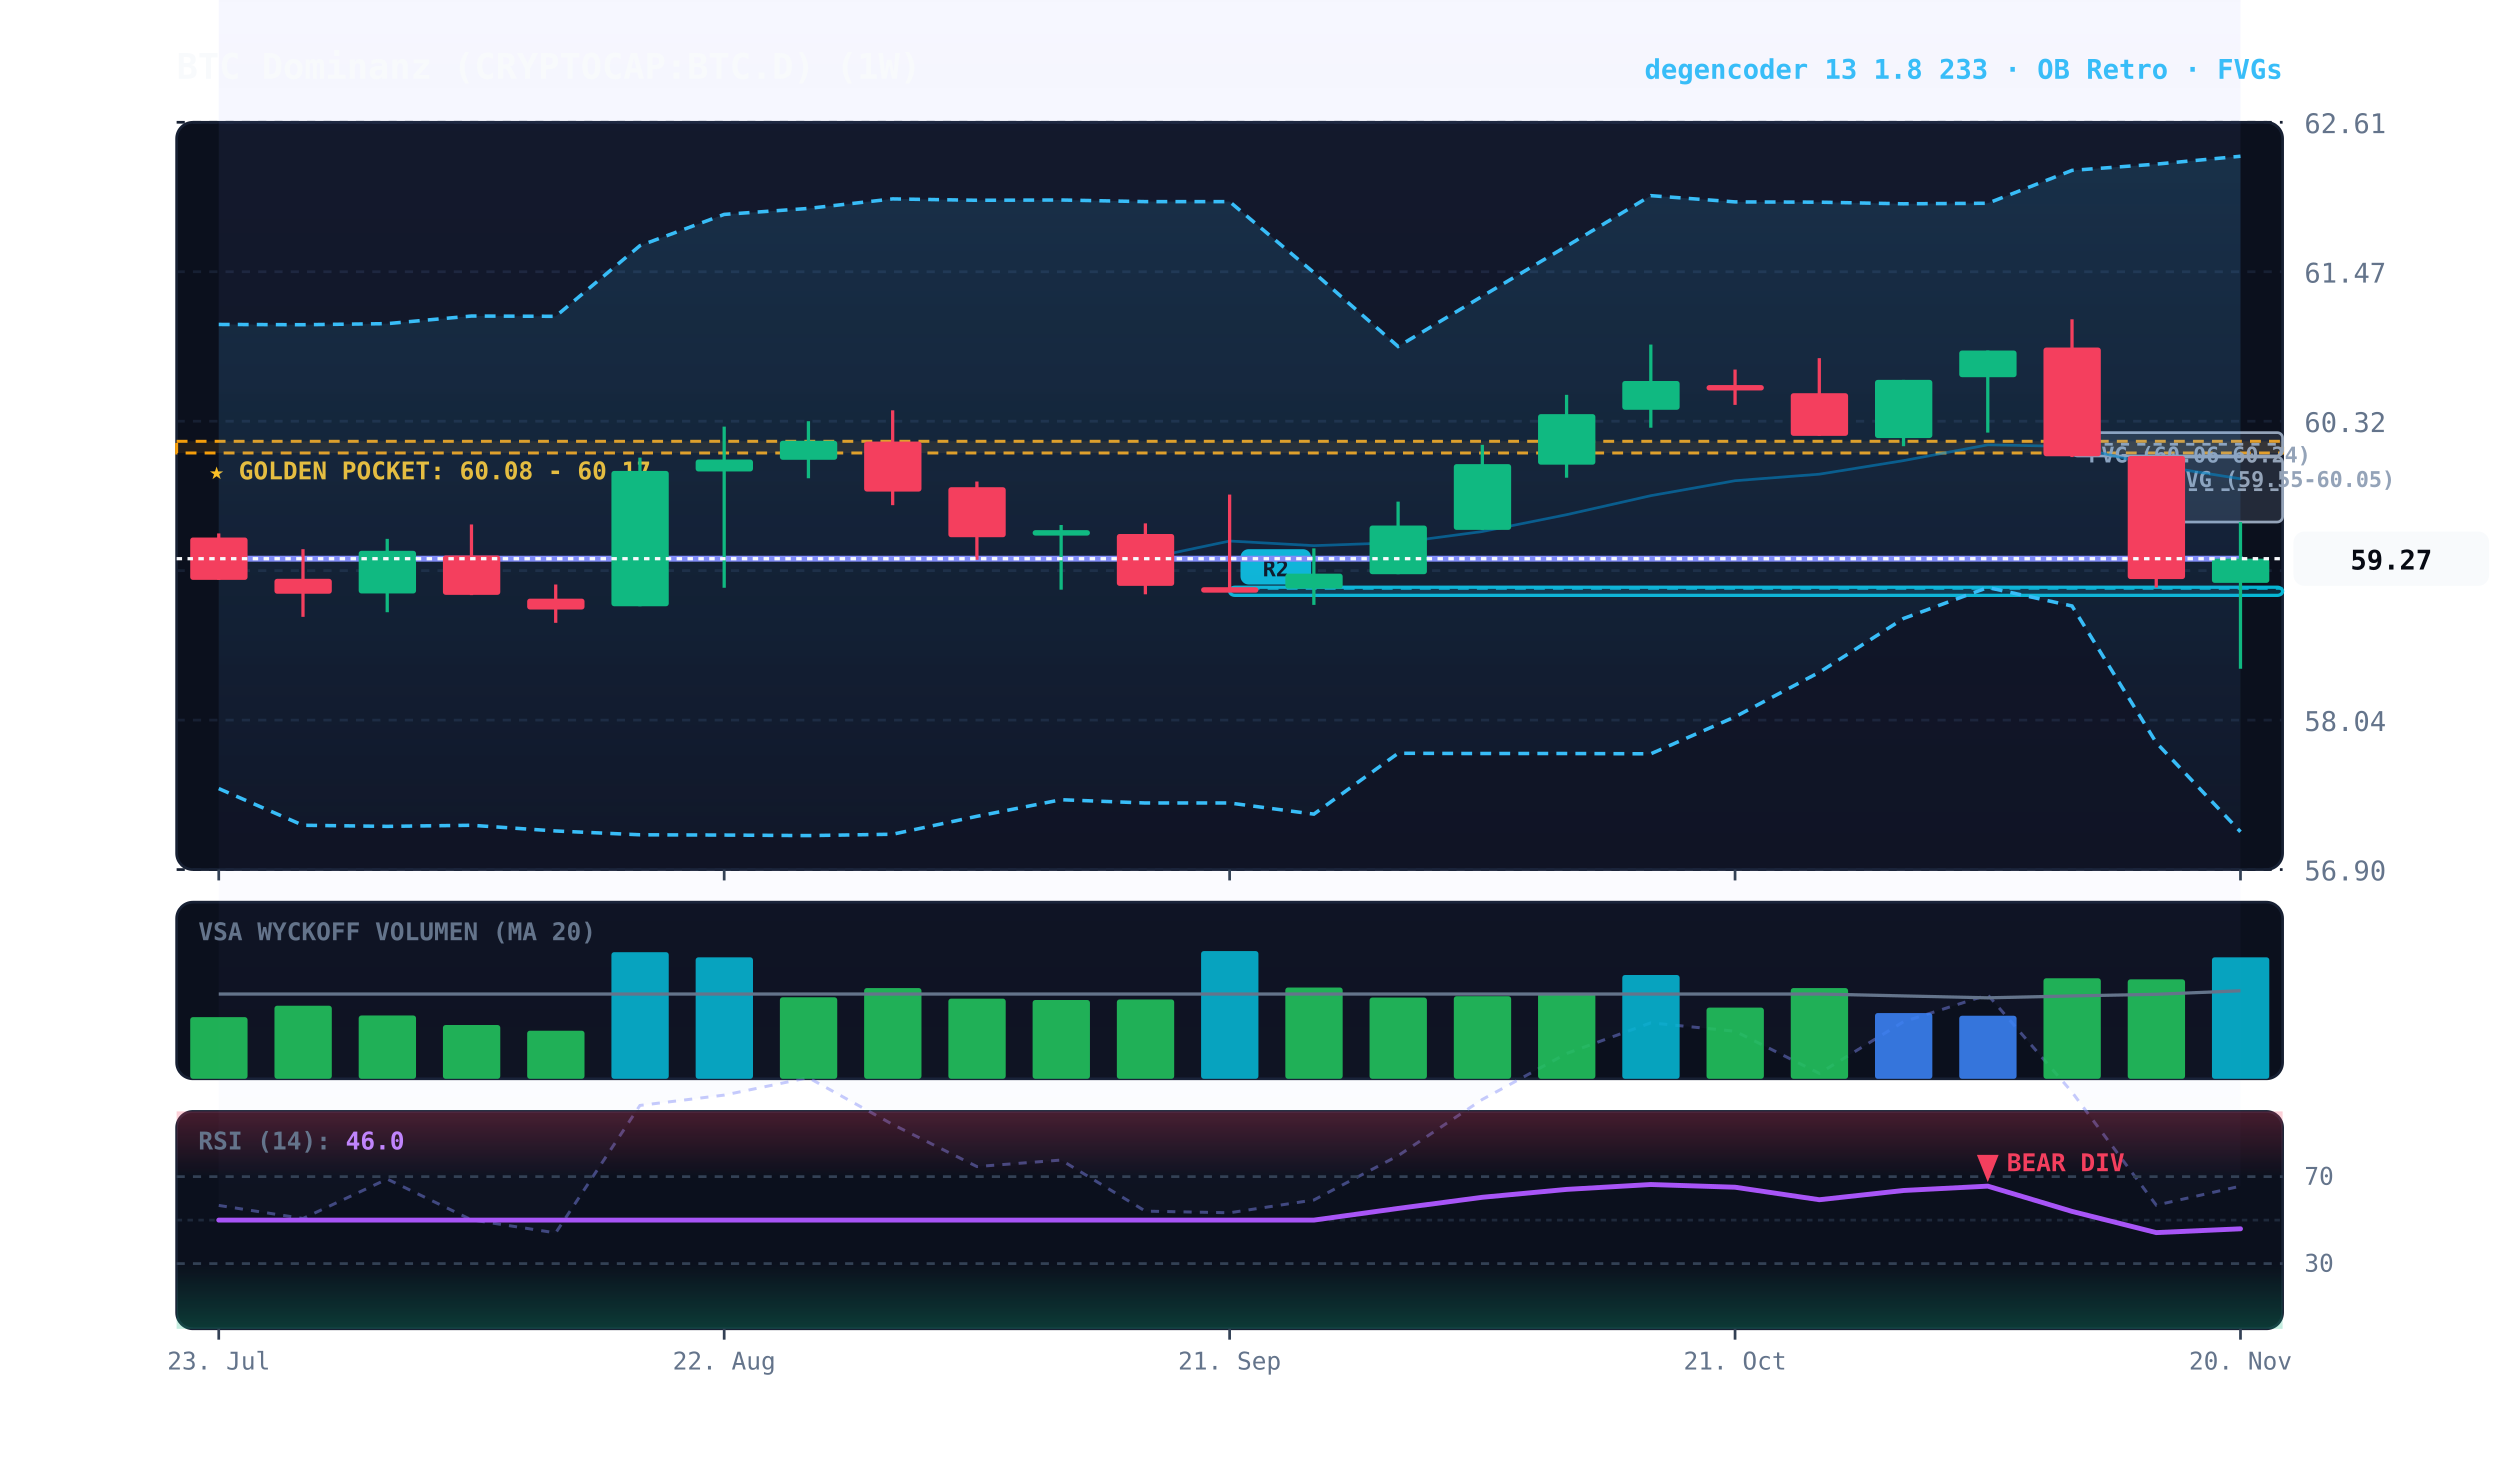
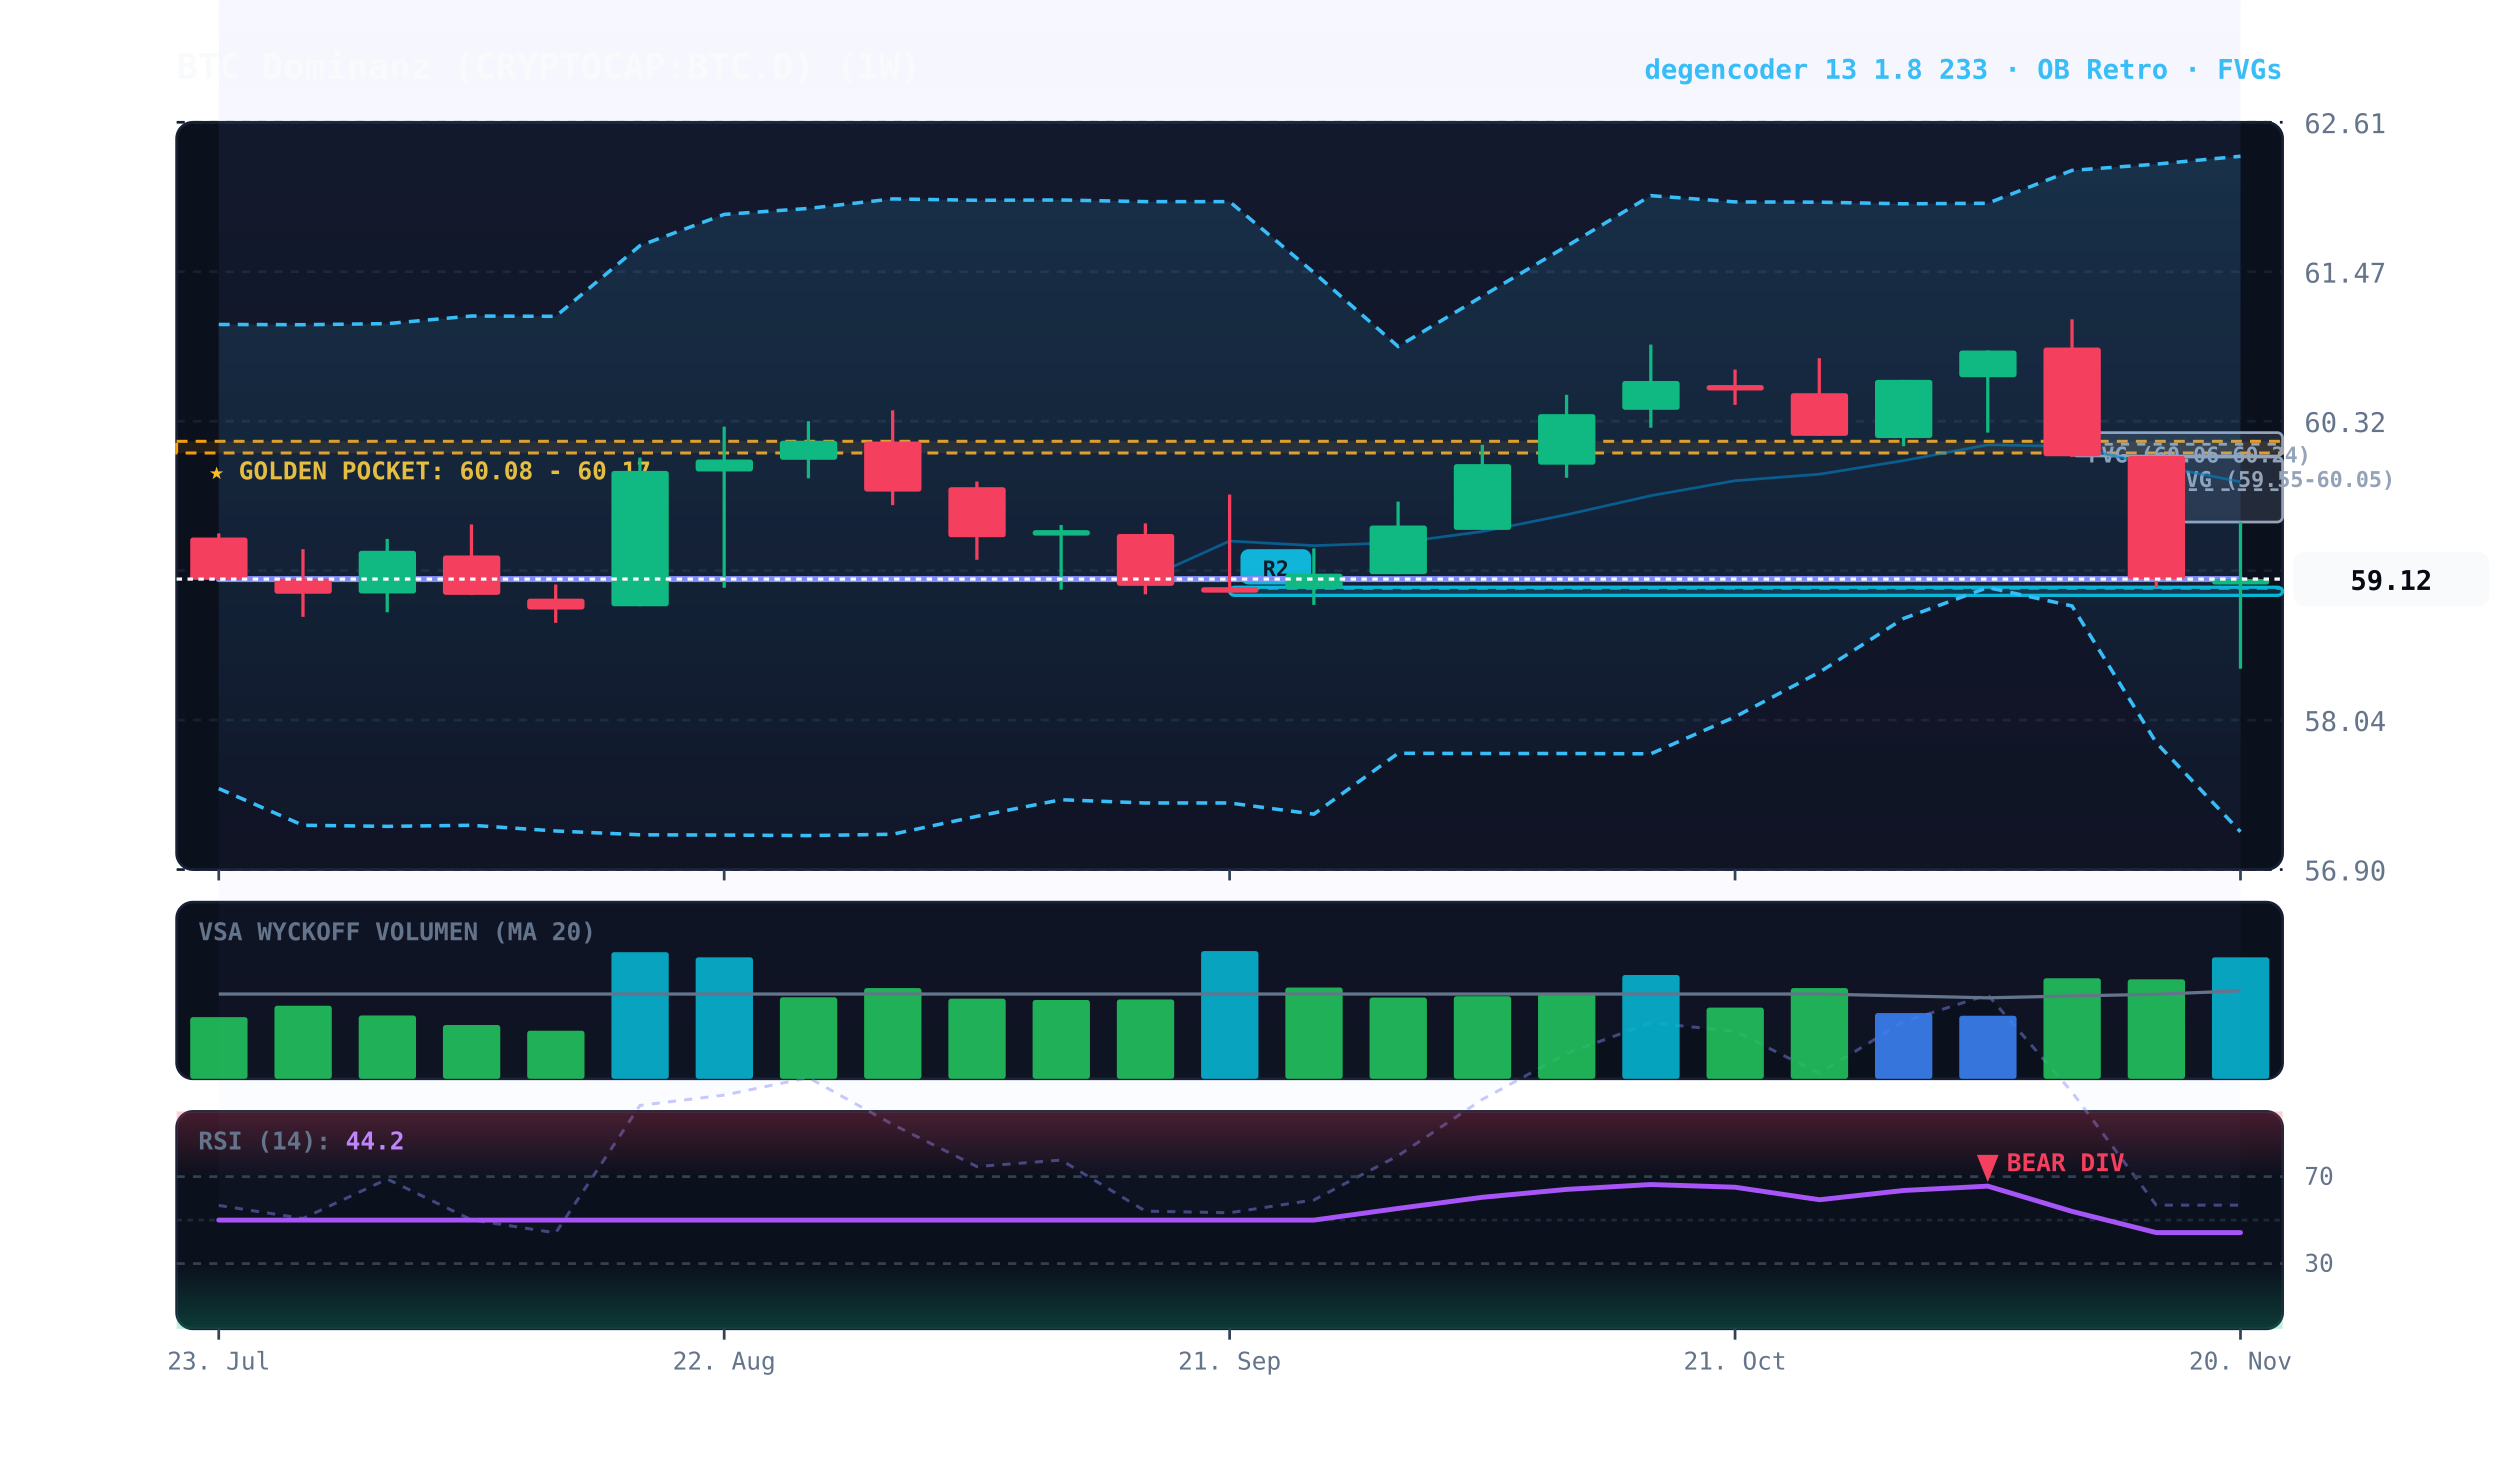
<svg xmlns="http://www.w3.org/2000/svg" viewBox="0 0 920 540" width="100%" height="100%" style="background:#070a13; font-family:'JetBrains Mono', monospace;">
  <defs>
    <linearGradient id="cloud-grad" x1="0%" y1="0%" x2="0%" y2="100%">
      <stop offset="0%" stop-color="#38bdf8" stop-opacity="0.14" />
      <stop offset="100%" stop-color="#38bdf8" stop-opacity="0.02" />
    </linearGradient>
    <linearGradient id="rfe-cloud" x1="0%" y1="0%" x2="0%" y2="100%">
      <stop offset="0%" stop-color="#818cf8" stop-opacity="0.09" />
      <stop offset="100%" stop-color="#818cf8" stop-opacity="0.02" />
    </linearGradient>
    <linearGradient id="rsi-overbought" x1="0%" y1="0%" x2="0%" y2="100%">
      <stop offset="0%" stop-color="#f43f5e" stop-opacity="0.25" />
      <stop offset="100%" stop-color="#f43f5e" stop-opacity="0.0" />
    </linearGradient>
    <linearGradient id="rsi-oversold" x1="0%" y1="0%" x2="0%" y2="100%">
      <stop offset="0%" stop-color="#10b981" stop-opacity="0.0" />
      <stop offset="100%" stop-color="#10b981" stop-opacity="0.25" />
    </linearGradient>
  </defs>
  <rect x="65" y="45" width="775" height="275" fill="#0b101d" rx="6" stroke="#172033" stroke-width="1" />
  <rect x="65" y="332" width="775" height="65" fill="#0b101d" rx="6" stroke="#172033" stroke-width="1" />
  <rect x="65" y="409" width="775" height="80" fill="#0b101d" rx="6" stroke="#172033" stroke-width="1" />
  <line x1="65" y1="320.0" x2="840" y2="320.0" stroke="#172033" stroke-dasharray="3,3" stroke-width="1" />
  <text x="848" y="324.0" fill="#64748b" font-size="10" text-anchor="start">56.90</text>
  <line x1="65" y1="265.0" x2="840" y2="265.0" stroke="#172033" stroke-dasharray="3,3" stroke-width="1" />
  <text x="848" y="269.0" fill="#64748b" font-size="10" text-anchor="start">58.04</text>
  <line x1="65" y1="210.0" x2="840" y2="210.0" stroke="#172033" stroke-dasharray="3,3" stroke-width="1" />
  <text x="848" y="214.0" fill="#64748b" font-size="10" text-anchor="start">59.18</text>
  <line x1="65" y1="155.0" x2="840" y2="155.0" stroke="#172033" stroke-dasharray="3,3" stroke-width="1" />
  <text x="848" y="159.0" fill="#64748b" font-size="10" text-anchor="start">60.32</text>
  <line x1="65" y1="100.0" x2="840" y2="100.0" stroke="#172033" stroke-dasharray="3,3" stroke-width="1" />
  <text x="848" y="104.0" fill="#64748b" font-size="10" text-anchor="start">61.47</text>
  <line x1="65" y1="45.0" x2="840" y2="45.0" stroke="#172033" stroke-dasharray="3,3" stroke-width="1" />
  <text x="848" y="49.0" fill="#64748b" font-size="10" text-anchor="start">62.61</text>
  <rect x="65" y="162.4" width="775" height="4.3" fill="rgba(245, 158, 11, 0.10)" stroke="#f59e0b" stroke-dasharray="4,3" stroke-width="1.1" />
  <text x="77" y="176.4" fill="#fbbf24" font-size="9" font-weight="bold">★ GOLDEN POCKET: 60.08 - 60.17</text>
  <rect x="793.5" y="168.2" width="46.5" height="23.9" fill="rgba(148, 163, 184, 0.18)" stroke="#94a3b8" stroke-width="1" rx="2" />
  <line x1="793.5" y1="180.2" x2="840" y2="180.2" stroke="#94a3b8" stroke-dasharray="3,3" stroke-width="1" />
  <text x="799.5" y="179.2" fill="#94a3b8" font-size="8" font-weight="bold">FVG (59.55-60.05)</text>
  <rect x="762.5" y="159.2" width="77.5" height="8.6" fill="rgba(148, 163, 184, 0.18)" stroke="#94a3b8" stroke-width="1" rx="2" />
  <line x1="762.5" y1="163.5" x2="840" y2="163.5" stroke="#94a3b8" stroke-dasharray="3,3" stroke-width="1" />
  <text x="768.5" y="170.2" fill="#94a3b8" font-size="8" font-weight="bold">FVG (60.06-60.24)</text>
  <rect x="452.5" y="216.1" width="387.5" height="3.0" fill="rgba(6, 182, 212, 0.18)" stroke="#06b6d4" stroke-width="1.2" rx="2" />
  <line x1="452.5" y1="216.6" x2="840" y2="216.6" stroke="#06b6d4" stroke-dasharray="4,3" stroke-width="1.0" opacity="0.8" />
  <rect x="456.5" y="202.1" width="26" height="13" fill="#06b6d4" rx="3" />
  <text x="469.5" y="212.1" fill="#070a13" font-size="8" font-weight="bold" text-anchor="middle">R2</text>
-   <polygon points="80.5,-17.0 111.5,-11.4 142.5,-28.5 173.5,-10.9 204.5,-5.2 235.5,-60.3 266.5,-64.7 297.5,-72.2 328.5,-52.1 359.5,-33.8 390.5,-36.7 421.5,-14.5 452.5,-13.8 483.5,-19.4 514.5,-38.5 545.5,-62.9 576.5,-82.8 607.5,-96.1 638.5,-92.3 669.5,-74.2 700.5,-96.5 731.5,-108.2 762.5,-66.1 793.5,-17.1 824.5,-25.4 824.5,436.5 793.5,443.5 762.5,401.9 731.5,366.1 700.5,376.0 669.5,395.0 638.5,379.5 607.5,376.4 576.5,387.7 545.5,404.6 514.5,425.3 483.5,441.6 452.5,446.3 421.5,445.7 390.5,426.9 359.5,429.3 328.5,413.8 297.5,396.6 266.5,403.0 235.5,406.8 204.5,453.7 173.5,448.9 142.5,433.9 111.5,448.4 80.5,443.6" fill="url(#rfe-cloud)" />
-   <polyline points="80.5,-17.0 111.5,-11.4 142.5,-28.5 173.5,-10.9 204.5,-5.2 235.5,-60.3 266.5,-64.7 297.5,-72.2 328.5,-52.1 359.5,-33.8 390.5,-36.7 421.5,-14.5 452.5,-13.8 483.5,-19.4 514.5,-38.5 545.5,-62.9 576.5,-82.8 607.5,-96.1 638.5,-92.3 669.5,-74.2 700.5,-96.5 731.5,-108.2 762.5,-66.1 793.5,-17.1 824.5,-25.4" fill="none" stroke="#818cf8" stroke-width="1.1" stroke-opacity="0.45" stroke-dasharray="3,3" />
-   <polyline points="80.5,443.6 111.5,448.4 142.5,433.9 173.5,448.9 204.5,453.7 235.5,406.8 266.5,403.0 297.5,396.6 328.5,413.8 359.5,429.3 390.5,426.9 421.5,445.7 452.5,446.3 483.5,441.6 514.5,425.3 545.5,404.6 576.5,387.7 607.5,376.4 638.5,379.5 669.5,395.0 700.5,376.0 731.5,366.1 762.5,401.9 793.5,443.5 824.5,436.5" fill="none" stroke="#818cf8" stroke-width="1.1" stroke-opacity="0.45" stroke-dasharray="3,3" />
+   <polygon points="80.5,-17.0 111.5,-11.4 142.5,-28.5 173.5,-10.9 204.5,-5.2 235.5,-60.3 266.5,-64.7 297.5,-72.2 328.5,-52.1 359.5,-33.8 390.5,-36.7 421.5,-14.5 452.5,-13.8 483.5,-19.4 514.5,-38.5 545.5,-62.9 576.5,-82.8 607.5,-96.1 638.5,-92.3 669.5,-74.2 700.5,-96.5 731.5,-108.2 762.5,-66.1 793.5,-17.1 824.5,-17.2 824.5,443.5 793.5,443.5 762.5,401.9 731.5,366.1 700.5,376.0 669.5,395.0 638.5,379.5 607.5,376.4 576.5,387.7 545.5,404.6 514.5,425.3 483.5,441.6 452.5,446.3 421.5,445.7 390.5,426.9 359.5,429.3 328.5,413.8 297.5,396.6 266.5,403.0 235.5,406.8 204.5,453.7 173.5,448.9 142.5,433.9 111.5,448.4 80.5,443.6" fill="url(#rfe-cloud)" />
+   <polyline points="80.5,-17.0 111.5,-11.4 142.5,-28.5 173.5,-10.9 204.5,-5.2 235.5,-60.3 266.5,-64.7 297.5,-72.2 328.5,-52.1 359.5,-33.8 390.5,-36.7 421.5,-14.5 452.5,-13.8 483.5,-19.4 514.5,-38.5 545.5,-62.9 576.5,-82.8 607.5,-96.1 638.5,-92.3 669.5,-74.2 700.5,-96.5 731.5,-108.2 762.5,-66.1 793.5,-17.1 824.5,-17.2" fill="none" stroke="#818cf8" stroke-width="1.1" stroke-opacity="0.45" stroke-dasharray="3,3" />
+   <polyline points="80.5,443.6 111.5,448.4 142.5,433.9 173.5,448.9 204.5,453.7 235.5,406.8 266.5,403.0 297.5,396.6 328.5,413.8 359.5,429.3 390.5,426.9 421.5,445.7 452.5,446.3 483.5,441.6 514.5,425.3 545.5,404.6 576.5,387.7 607.5,376.4 638.5,379.5 669.5,395.0 700.5,376.0 731.5,366.1 762.5,401.9 793.5,443.5 824.5,443.5" fill="none" stroke="#818cf8" stroke-width="1.1" stroke-opacity="0.45" stroke-dasharray="3,3" />
  <polygon points="80.5,119.4 111.5,119.5 142.5,119.1 173.5,116.3 204.5,116.4 235.5,90.4 266.5,78.9 297.5,76.7 328.5,73.2 359.5,73.7 390.5,73.6 421.5,74.2 452.5,74.2 483.5,100.3 514.5,127.5 545.5,109.0 576.5,90.6 607.5,72.0 638.5,74.3 669.5,74.4 700.5,75.0 731.5,74.8 762.5,62.7 793.5,60.4 824.5,57.5 824.5,306.1 793.5,273.3 762.5,223.0 731.5,216.2 700.5,227.6 669.5,247.4 638.5,263.8 607.5,277.4 576.5,277.3 545.5,277.3 514.5,277.2 483.5,299.6 452.5,295.5 421.5,295.5 390.5,294.3 359.5,300.4 328.5,307.0 297.5,307.5 266.5,307.3 235.5,307.2 204.5,305.8 173.5,303.7 142.5,304.1 111.5,303.7 80.5,290.2" fill="url(#cloud-grad)" />
  <polyline points="80.5,119.4 111.5,119.5 142.5,119.1 173.5,116.3 204.5,116.4 235.5,90.4 266.5,78.9 297.5,76.7 328.5,73.2 359.5,73.7 390.5,73.6 421.5,74.2 452.5,74.2 483.5,100.3 514.5,127.5 545.5,109.0 576.5,90.6 607.5,72.0 638.5,74.3 669.5,74.4 700.5,75.0 731.5,74.8 762.5,62.7 793.5,60.4 824.5,57.5" fill="none" stroke="#38bdf8" stroke-width="1.3" stroke-dasharray="4,3" />
  <polyline points="80.5,290.2 111.5,303.7 142.5,304.1 173.5,303.7 204.5,305.8 235.5,307.2 266.5,307.3 297.5,307.5 328.5,307.0 359.5,300.4 390.5,294.3 421.5,295.5 452.5,295.5 483.5,299.6 514.5,277.2 545.5,277.3 576.5,277.3 607.5,277.4 638.5,263.8 669.5,247.4 700.5,227.6 731.5,216.2 762.5,223.0 793.5,273.3 824.5,306.1" fill="none" stroke="#38bdf8" stroke-width="1.3" stroke-dasharray="4,3" />
-   <polyline points="80.5,205.6 111.5,205.6 142.5,205.6 173.5,205.6 204.5,205.6 235.5,205.6 266.5,205.6 297.5,205.6 328.5,205.6 359.5,205.6 390.5,205.6 421.5,205.6 452.5,199.1 483.5,200.8 514.5,199.7 545.5,195.6 576.5,189.4 607.5,182.4 638.5,176.9 669.5,174.5 700.5,169.5 731.5,163.7 762.5,164.3 793.5,171.3 824.5,176.2" fill="none" stroke="#0284c7" stroke-width="1.0" stroke-opacity="0.6" />
-   <polyline points="80.5,205.6 111.5,205.6 142.5,205.6 173.5,205.6 204.5,205.6 235.5,205.6 266.5,205.6 297.5,205.6 328.5,205.6 359.5,205.6 390.5,205.6 421.5,205.6 452.5,205.6 483.5,205.6 514.5,205.6 545.5,205.6 576.5,205.6 607.5,205.6 638.5,205.6 669.5,205.6 700.5,205.6 731.5,205.6 762.5,205.6 793.5,205.6 824.5,205.6" fill="none" stroke="#818cf8" stroke-width="2.2" stroke-linecap="round" />
+   <polyline points="80.5,213.1 111.5,213.1 142.5,213.1 173.5,213.1 204.5,213.1 235.5,213.1 266.5,213.1 297.5,213.1 328.5,213.1 359.5,213.1 390.5,213.1 421.5,213.1 452.5,199.1 483.5,200.8 514.5,199.7 545.5,195.6 576.5,189.4 607.5,182.4 638.5,176.9 669.5,174.5 700.5,169.5 731.5,163.7 762.5,164.3 793.5,171.3 824.5,177.3" fill="none" stroke="#0284c7" stroke-width="1.0" stroke-opacity="0.6" />
+   <polyline points="80.5,213.1 111.5,213.1 142.5,213.1 173.5,213.1 204.5,213.1 235.5,213.1 266.5,213.1 297.5,213.1 328.5,213.1 359.5,213.1 390.5,213.1 421.5,213.1 452.5,213.1 483.5,213.1 514.5,213.1 545.5,213.1 576.5,213.1 607.5,213.1 638.5,213.1 669.5,213.1 700.5,213.1 731.5,213.1 762.5,213.1 793.5,213.1 824.5,213.1" fill="none" stroke="#818cf8" stroke-width="2.2" stroke-linecap="round" />
  <line x1="80.5" y1="196.3" x2="80.5" y2="213.4" stroke="#f43f5e" stroke-width="1.2" />
  <rect x="70.0" y="197.8" width="21.1" height="15.6" fill="#f43f5e" rx="1" />
  <line x1="111.5" y1="202.1" x2="111.5" y2="227.0" stroke="#f43f5e" stroke-width="1.2" />
  <rect x="101.0" y="213.0" width="21.1" height="5.5" fill="#f43f5e" rx="1" />
  <line x1="142.5" y1="198.3" x2="142.5" y2="225.3" stroke="#10b981" stroke-width="1.2" />
  <rect x="132.0" y="202.7" width="21.1" height="15.7" fill="#10b981" rx="1" />
  <line x1="173.5" y1="193.0" x2="173.5" y2="219.0" stroke="#f43f5e" stroke-width="1.2" />
  <rect x="163.0" y="204.4" width="21.1" height="14.5" fill="#f43f5e" rx="1" />
  <line x1="204.5" y1="215.1" x2="204.5" y2="229.2" stroke="#f43f5e" stroke-width="1.2" />
  <rect x="194.0" y="220.3" width="21.1" height="4.0" fill="#f43f5e" rx="1" />
  <line x1="235.5" y1="168.4" x2="235.5" y2="223.1" stroke="#10b981" stroke-width="1.2" />
  <rect x="225.0" y="173.3" width="21.1" height="49.8" fill="#10b981" rx="1" />
  <line x1="266.5" y1="157.0" x2="266.5" y2="216.3" stroke="#10b981" stroke-width="1.2" />
  <rect x="256.0" y="169.1" width="21.1" height="4.4" fill="#10b981" rx="1" />
  <line x1="297.5" y1="155.0" x2="297.5" y2="176.0" stroke="#10b981" stroke-width="1.2" />
  <rect x="287.0" y="162.2" width="21.1" height="7.0" fill="#10b981" rx="1" />
  <line x1="328.5" y1="151.0" x2="328.5" y2="185.9" stroke="#f43f5e" stroke-width="1.2" />
  <rect x="318.0" y="162.5" width="21.1" height="18.4" fill="#f43f5e" rx="1" />
  <line x1="359.5" y1="177.2" x2="359.5" y2="206.0" stroke="#f43f5e" stroke-width="1.2" />
  <rect x="349.0" y="179.3" width="21.1" height="18.4" fill="#f43f5e" rx="1" />
  <line x1="390.5" y1="193.2" x2="390.5" y2="217.0" stroke="#10b981" stroke-width="1.2" />
  <rect x="380.0" y="195.1" width="21.1" height="2.0" fill="#10b981" rx="1" />
  <line x1="421.5" y1="192.6" x2="421.5" y2="218.7" stroke="#f43f5e" stroke-width="1.2" />
  <rect x="411.0" y="196.5" width="21.1" height="19.1" fill="#f43f5e" rx="1" />
  <line x1="452.5" y1="182.0" x2="452.5" y2="217.1" stroke="#f43f5e" stroke-width="1.2" />
  <rect x="442.0" y="216.1" width="21.1" height="2.0" fill="#f43f5e" rx="1" />
  <line x1="483.5" y1="201.8" x2="483.5" y2="222.6" stroke="#10b981" stroke-width="1.2" />
  <rect x="473.0" y="211.1" width="21.1" height="5.5" fill="#10b981" rx="1" />
  <line x1="514.5" y1="184.6" x2="514.5" y2="211.3" stroke="#10b981" stroke-width="1.2" />
  <rect x="504.0" y="193.4" width="21.1" height="17.9" fill="#10b981" rx="1" />
  <line x1="545.5" y1="163.7" x2="545.5" y2="195.0" stroke="#10b981" stroke-width="1.2" />
  <rect x="535.0" y="170.8" width="21.1" height="24.2" fill="#10b981" rx="1" />
  <line x1="576.5" y1="145.3" x2="576.5" y2="175.8" stroke="#10b981" stroke-width="1.2" />
  <rect x="566.0" y="152.4" width="21.1" height="18.6" fill="#10b981" rx="1" />
  <line x1="607.5" y1="126.8" x2="607.5" y2="157.4" stroke="#10b981" stroke-width="1.2" />
  <rect x="597.0" y="140.2" width="21.1" height="10.6" fill="#10b981" rx="1" />
  <line x1="638.5" y1="136.0" x2="638.5" y2="149.0" stroke="#f43f5e" stroke-width="1.2" />
  <rect x="628.0" y="141.7" width="21.1" height="2.0" fill="#f43f5e" rx="1" />
  <line x1="669.5" y1="131.8" x2="669.5" y2="160.4" stroke="#f43f5e" stroke-width="1.2" />
  <rect x="659.0" y="144.7" width="21.1" height="15.7" fill="#f43f5e" rx="1" />
  <line x1="700.5" y1="139.8" x2="700.5" y2="164.2" stroke="#10b981" stroke-width="1.2" />
  <rect x="690.0" y="139.8" width="21.1" height="21.4" fill="#10b981" rx="1" />
  <line x1="731.5" y1="129.0" x2="731.5" y2="159.2" stroke="#10b981" stroke-width="1.2" />
  <rect x="721.0" y="129.0" width="21.1" height="9.8" fill="#10b981" rx="1" />
  <line x1="762.5" y1="117.5" x2="762.5" y2="168.2" stroke="#f43f5e" stroke-width="1.2" />
  <rect x="752.0" y="127.9" width="21.1" height="40.0" fill="#f43f5e" rx="1" />
  <line x1="793.5" y1="167.8" x2="793.5" y2="216.2" stroke="#f43f5e" stroke-width="1.2" />
  <rect x="783.0" y="167.8" width="21.1" height="45.3" fill="#f43f5e" rx="1" />
  <line x1="824.5" y1="192.1" x2="824.5" y2="246.1" stroke="#10b981" stroke-width="1.2" />
-   <rect x="814.0" y="205.6" width="21.1" height="8.9" fill="#10b981" rx="1" />
-   <line x1="65" y1="205.6" x2="840" y2="205.6" stroke="#f8fafc" stroke-width="1.2" stroke-dasharray="2,2" />
-   <rect x="844" y="195.6" width="72" height="20" fill="#f8fafc" rx="4" />
-   <text x="880" y="209.6" fill="#070a13" font-size="10" font-weight="bold" text-anchor="middle">59.27</text>
+   <rect x="814.0" y="213.1" width="21.1" height="2.0" fill="#10b981" rx="1" />
+   <line x1="65" y1="213.1" x2="840" y2="213.1" stroke="#f8fafc" stroke-width="1.2" stroke-dasharray="2,2" />
+   <rect x="844" y="203.1" width="72" height="20" fill="#f8fafc" rx="4" />
+   <text x="880" y="217.1" fill="#070a13" font-size="10" font-weight="bold" text-anchor="middle">59.12</text>
  <text x="73" y="346" fill="#64748b" font-size="9" font-weight="bold">VSA WYCKOFF VOLUMEN (MA 20)</text>
  <rect x="70.0" y="374.3" width="21.1" height="22.7" fill="#22c55e" opacity="0.88" rx="1" />
  <rect x="101.0" y="370.1" width="21.1" height="26.9" fill="#22c55e" opacity="0.88" rx="1" />
  <rect x="132.0" y="373.7" width="21.1" height="23.3" fill="#22c55e" opacity="0.88" rx="1" />
  <rect x="163.0" y="377.2" width="21.1" height="19.8" fill="#22c55e" opacity="0.88" rx="1" />
  <rect x="194.0" y="379.3" width="21.1" height="17.7" fill="#22c55e" opacity="0.88" rx="1" />
  <rect x="225.0" y="350.4" width="21.1" height="46.6" fill="#06b6d4" opacity="0.88" rx="1" />
  <rect x="256.0" y="352.3" width="21.1" height="44.7" fill="#06b6d4" opacity="0.88" rx="1" />
  <rect x="287.0" y="367.0" width="21.1" height="30.0" fill="#22c55e" opacity="0.88" rx="1" />
  <rect x="318.0" y="363.6" width="21.1" height="33.4" fill="#22c55e" opacity="0.88" rx="1" />
  <rect x="349.0" y="367.5" width="21.1" height="29.5" fill="#22c55e" opacity="0.88" rx="1" />
  <rect x="380.0" y="368.0" width="21.1" height="29.0" fill="#22c55e" opacity="0.88" rx="1" />
  <rect x="411.0" y="367.8" width="21.1" height="29.2" fill="#22c55e" opacity="0.88" rx="1" />
  <rect x="442.0" y="350.0" width="21.1" height="47.0" fill="#06b6d4" opacity="0.88" rx="1" />
  <rect x="473.0" y="363.4" width="21.1" height="33.6" fill="#22c55e" opacity="0.88" rx="1" />
  <rect x="504.0" y="367.1" width="21.1" height="29.9" fill="#22c55e" opacity="0.88" rx="1" />
  <rect x="535.0" y="366.6" width="21.1" height="30.4" fill="#22c55e" opacity="0.88" rx="1" />
  <rect x="566.0" y="365.5" width="21.1" height="31.5" fill="#22c55e" opacity="0.88" rx="1" />
  <rect x="597.0" y="358.8" width="21.1" height="38.2" fill="#06b6d4" opacity="0.88" rx="1" />
  <rect x="628.0" y="370.8" width="21.1" height="26.2" fill="#22c55e" opacity="0.88" rx="1" />
  <rect x="659.0" y="363.6" width="21.1" height="33.4" fill="#22c55e" opacity="0.88" rx="1" />
  <rect x="690.0" y="372.8" width="21.1" height="24.2" fill="#3b82f6" opacity="0.88" rx="1" />
  <rect x="721.0" y="373.8" width="21.1" height="23.2" fill="#3b82f6" opacity="0.88" rx="1" />
  <rect x="752.0" y="360.0" width="21.1" height="37.0" fill="#22c55e" opacity="0.88" rx="1" />
  <rect x="783.0" y="360.4" width="21.1" height="36.6" fill="#22c55e" opacity="0.88" rx="1" />
  <rect x="814.0" y="352.3" width="21.1" height="44.7" fill="#06b6d4" opacity="0.88" rx="1" />
  <polyline points="80.5,365.8 111.5,365.8 142.5,365.8 173.5,365.8 204.5,365.8 235.5,365.8 266.5,365.8 297.5,365.8 328.5,365.8 359.5,365.8 390.5,365.8 421.5,365.8 452.5,365.8 483.5,365.8 514.5,365.8 545.5,365.8 576.5,365.8 607.5,365.8 638.5,365.8 669.5,365.8 700.5,366.5 731.5,367.2 762.5,366.5 793.5,365.9 824.5,364.6" fill="none" stroke="#64748b" stroke-width="1.2" />
  <rect x="65" y="409" width="775" height="24.0" fill="url(#rsi-overbought)" />
  <rect x="65" y="465.0" width="775" height="24.0" fill="url(#rsi-oversold)" />
  <line x1="65" y1="433.0" x2="840" y2="433.0" stroke="#334155" stroke-dasharray="3,3" stroke-width="1" />
  <text x="848" y="436.0" fill="#64748b" font-size="9">70</text>
  <line x1="65" y1="449.0" x2="840" y2="449.0" stroke="#1e293b" stroke-dasharray="2,2" stroke-width="1" />
  <line x1="65" y1="465.0" x2="840" y2="465.0" stroke="#334155" stroke-dasharray="3,3" stroke-width="1" />
  <text x="848" y="468.0" fill="#64748b" font-size="9">30</text>
-   <polyline points="80.5,449.0 111.5,449.0 142.5,449.0 173.5,449.0 204.5,449.0 235.5,449.0 266.5,449.0 297.5,449.0 328.5,449.0 359.5,449.0 390.5,449.0 421.5,449.0 452.5,449.0 483.5,449.0 514.5,444.7 545.5,440.6 576.5,437.7 607.5,435.9 638.5,436.9 669.5,441.5 700.5,438.1 731.5,436.5 762.5,445.8 793.5,453.6 824.5,452.2" fill="none" stroke="#a855f7" stroke-width="1.8" stroke-linecap="round" />
+   <polyline points="80.5,449.0 111.5,449.0 142.5,449.0 173.5,449.0 204.5,449.0 235.5,449.0 266.5,449.0 297.5,449.0 328.5,449.0 359.5,449.0 390.5,449.0 421.5,449.0 452.5,449.0 483.5,449.0 514.5,444.7 545.5,440.6 576.5,437.7 607.5,435.9 638.5,436.9 669.5,441.5 700.5,438.1 731.5,436.5 762.5,445.8 793.5,453.6 824.5,453.6" fill="none" stroke="#a855f7" stroke-width="1.8" stroke-linecap="round" />
  <g transform="translate(731.5, 425)">
    <path d="M 0 10 L 4 0 L -4 0 Z" fill="#f43f5e" />
    <text x="7" y="6" fill="#f43f5e" font-size="9" font-weight="bold">BEAR DIV</text>
  </g>
-   <text x="73" y="423" fill="#64748b" font-size="9" font-weight="bold">RSI (14): <tspan fill="#c084fc">46.0</tspan>
+   <text x="73" y="423" fill="#64748b" font-size="9" font-weight="bold">RSI (14): <tspan fill="#c084fc">44.2</tspan>
  </text>
  <line x1="80.5" y1="320" x2="80.5" y2="324" stroke="#334155" stroke-width="1" />
  <line x1="80.5" y1="489" x2="80.5" y2="493" stroke="#334155" stroke-width="1" />
  <text x="80.5" y="504" fill="#64748b" font-size="9" text-anchor="middle">23. Jul</text>
  <line x1="266.5" y1="320" x2="266.5" y2="324" stroke="#334155" stroke-width="1" />
  <line x1="266.5" y1="489" x2="266.5" y2="493" stroke="#334155" stroke-width="1" />
  <text x="266.5" y="504" fill="#64748b" font-size="9" text-anchor="middle">22. Aug</text>
  <line x1="452.5" y1="320" x2="452.5" y2="324" stroke="#334155" stroke-width="1" />
  <line x1="452.5" y1="489" x2="452.5" y2="493" stroke="#334155" stroke-width="1" />
  <text x="452.5" y="504" fill="#64748b" font-size="9" text-anchor="middle">21. Sep</text>
  <line x1="638.5" y1="320" x2="638.5" y2="324" stroke="#334155" stroke-width="1" />
  <line x1="638.5" y1="489" x2="638.5" y2="493" stroke="#334155" stroke-width="1" />
  <text x="638.5" y="504" fill="#64748b" font-size="9" text-anchor="middle">21. Oct</text>
  <line x1="824.5" y1="320" x2="824.5" y2="324" stroke="#334155" stroke-width="1" />
  <line x1="824.5" y1="489" x2="824.5" y2="493" stroke="#334155" stroke-width="1" />
  <text x="824.5" y="504" fill="#64748b" font-size="9" text-anchor="middle">20. Nov</text>
  <text x="65" y="29" fill="#f8fafc" font-size="13" font-weight="bold">BTC Dominanz (CRYPTOCAP:BTC.D) (1W)</text>
  <text x="840" y="29" fill="#38bdf8" font-size="10" font-weight="bold" text-anchor="end">degencoder 13 1.8 233 · OB Retro · FVGs</text>
</svg>
